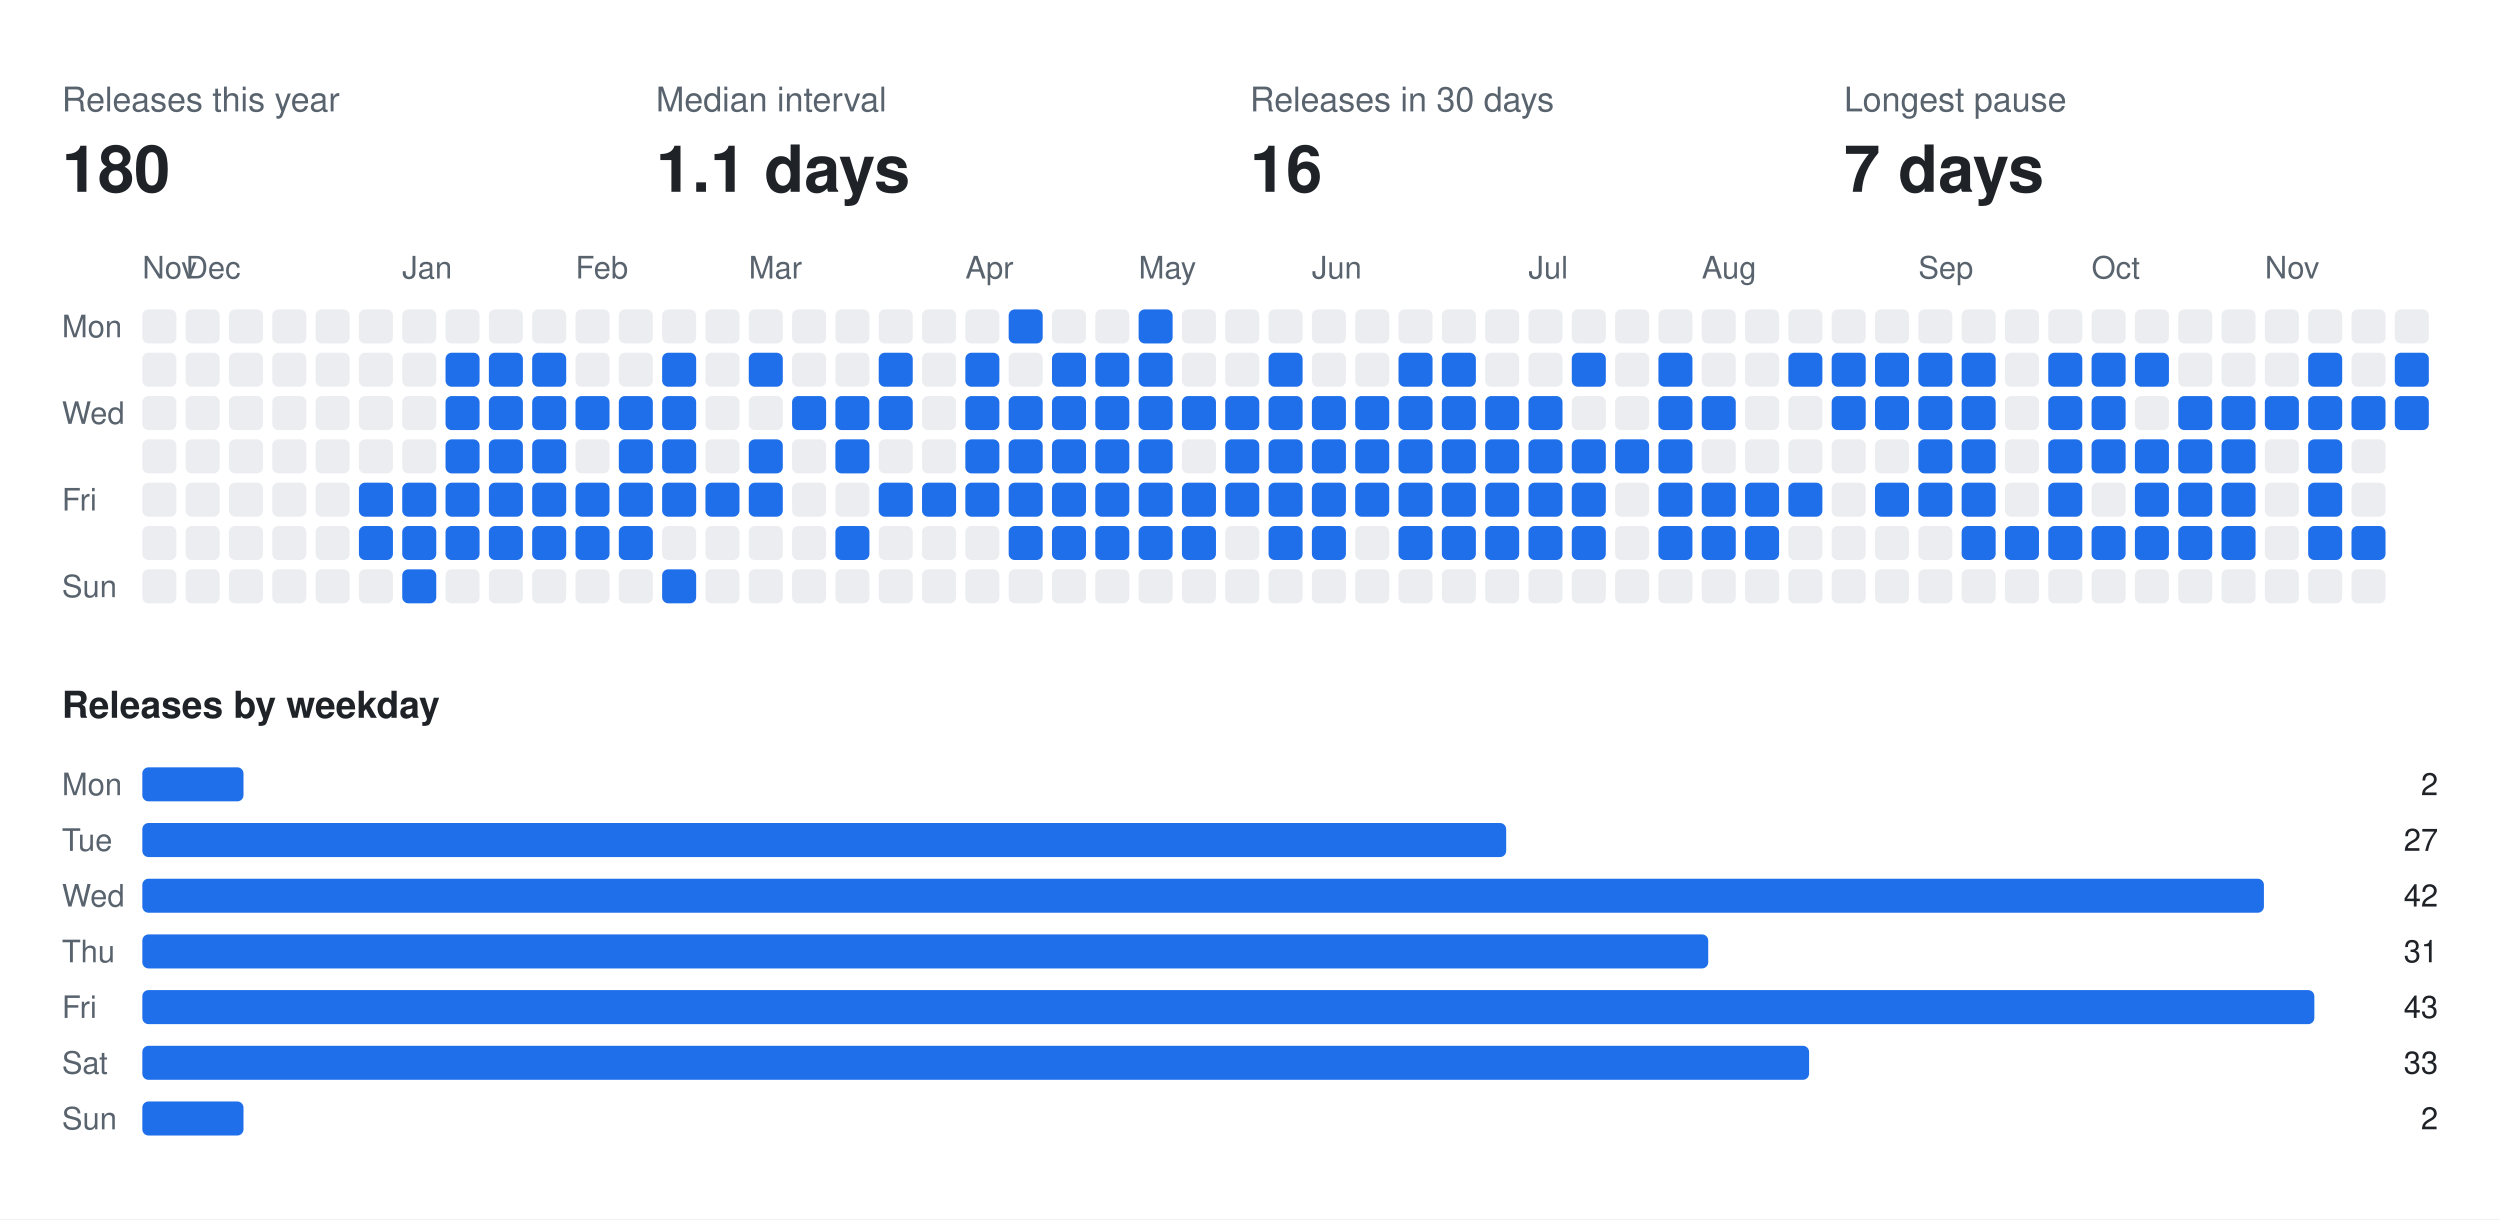
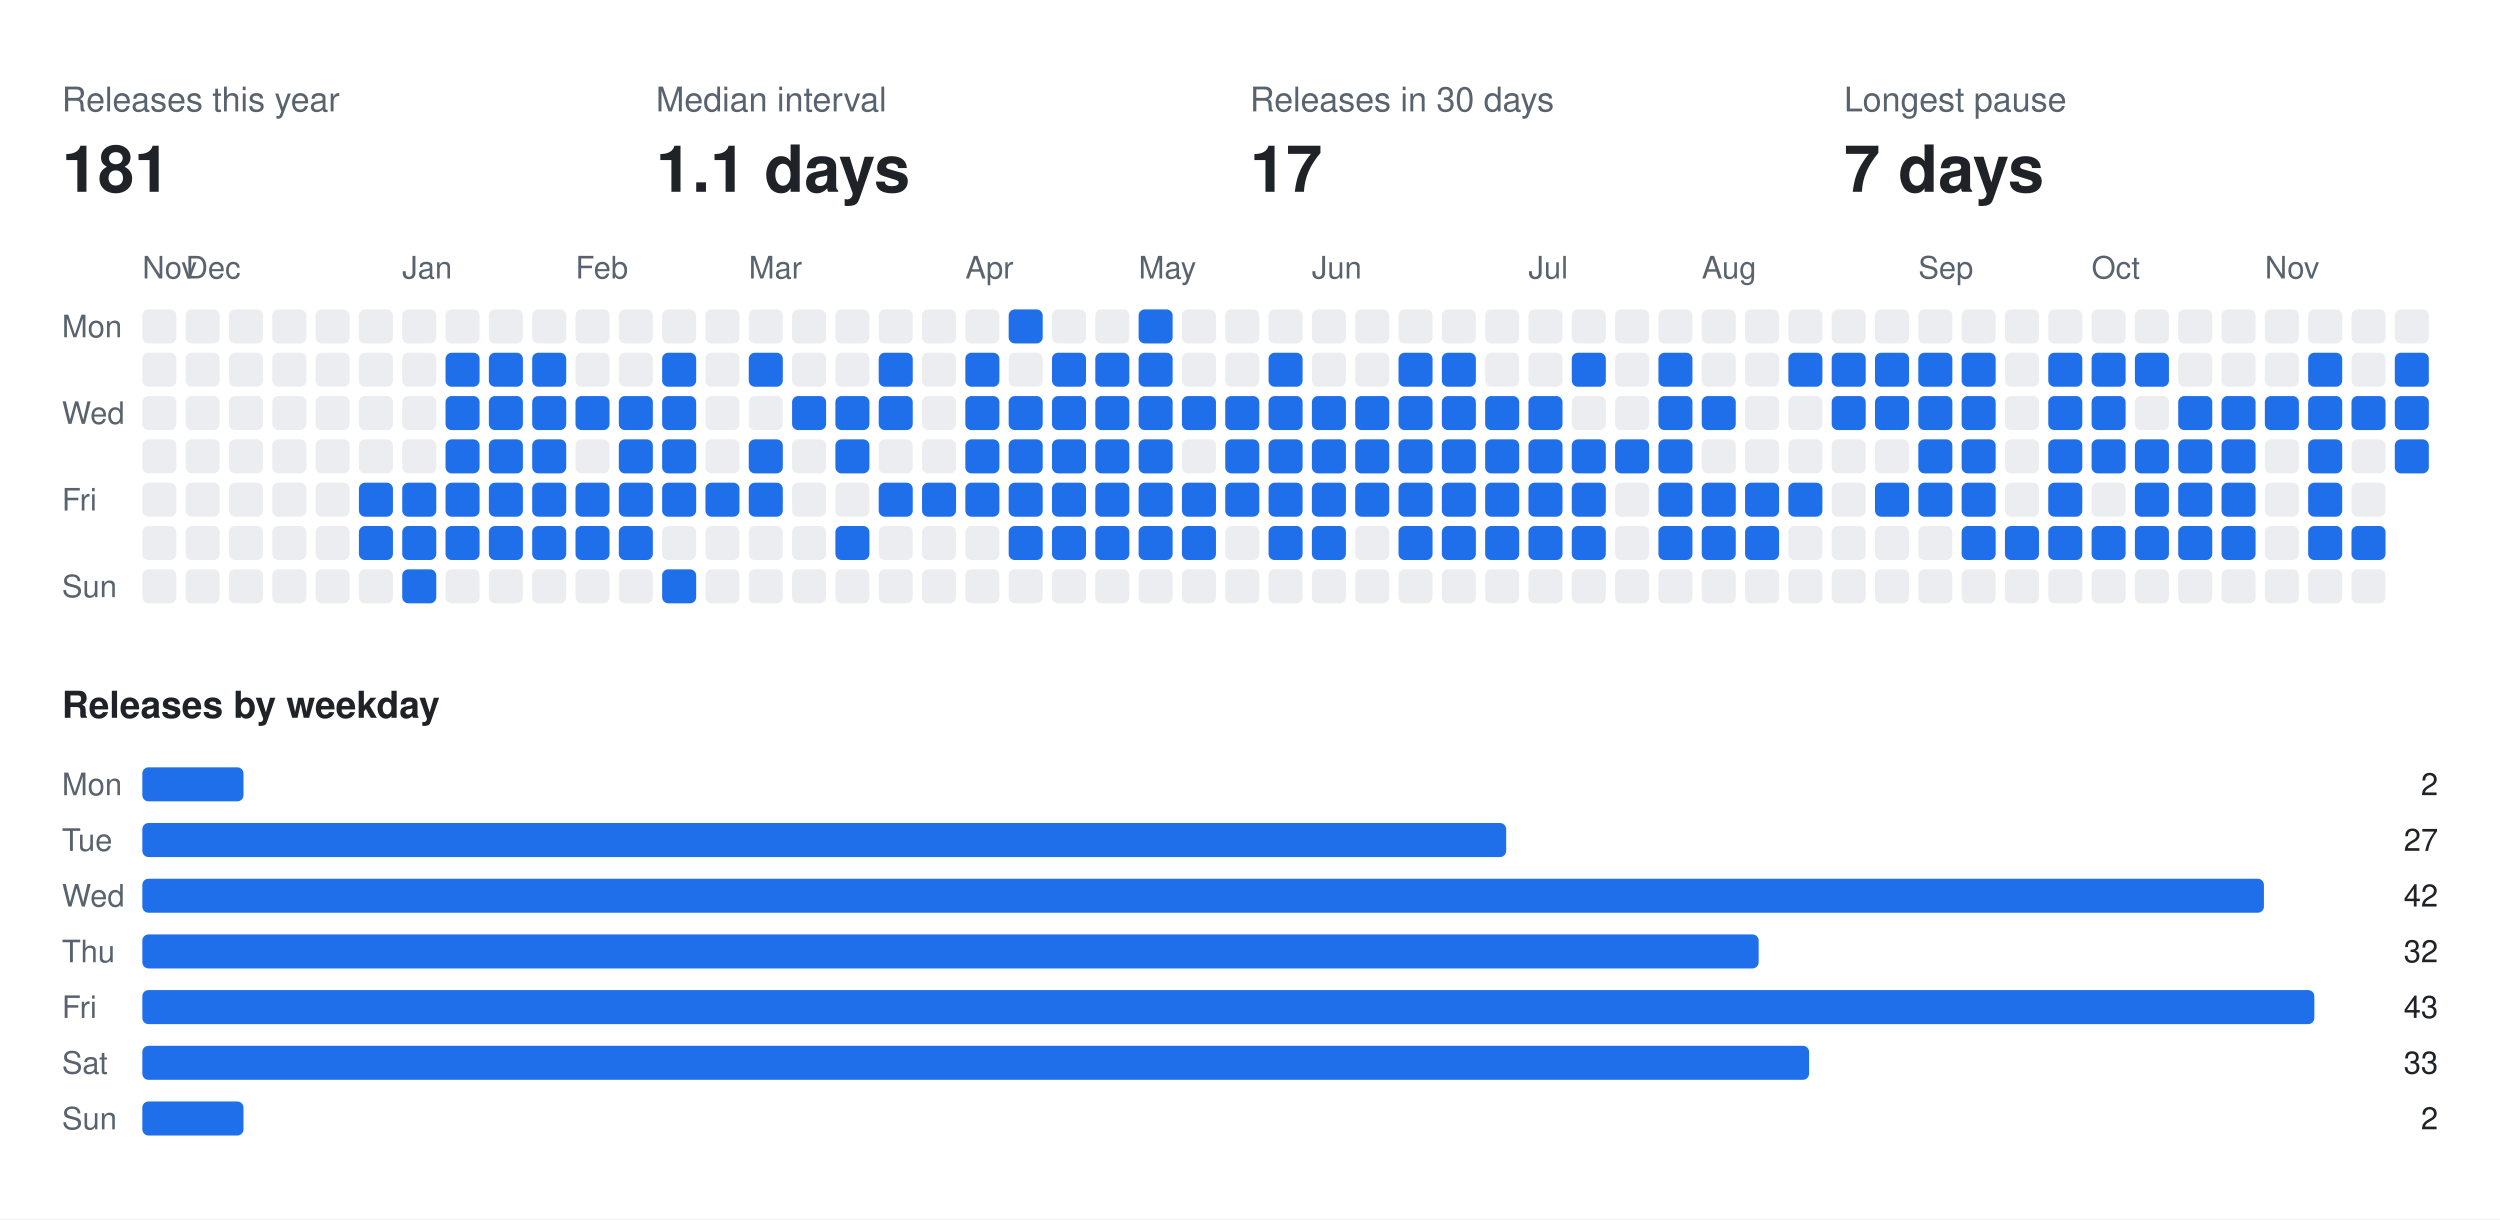
<svg xmlns="http://www.w3.org/2000/svg" width="808" height="394" viewBox="0 0 808 394" font-family="-apple-system,BlinkMacSystemFont,Segoe UI,Helvetica,Arial,sans-serif">
  <rect class="bg" width="808" height="394" fill="#ffffff" />
  <text x="20" y="36" fill="#59636e" font-size="11">Releases this year</text>
-   <text x="20" y="62" fill="#1f2328" font-size="21" font-weight="700">180</text>
+   <text x="20" y="62" fill="#1f2328" font-size="21" font-weight="700">181</text>
  <text x="212" y="36" fill="#59636e" font-size="11">Median interval</text>
  <text x="212" y="62" fill="#1f2328" font-size="21" font-weight="700">1.1 days</text>
  <text x="404" y="36" fill="#59636e" font-size="11">Releases in 30 days</text>
-   <text x="404" y="62" fill="#1f2328" font-size="21" font-weight="700">16</text>
+   <text x="404" y="62" fill="#1f2328" font-size="21" font-weight="700">17</text>
  <text x="596" y="36" fill="#59636e" font-size="11">Longest pause</text>
  <text x="596" y="62" fill="#1f2328" font-size="21" font-weight="700">7 days</text>
  <text x="46" y="90" fill="#59636e" font-size="10">Nov</text>
  <text x="60" y="90" fill="#59636e" font-size="10">Dec</text>
  <text x="130" y="90" fill="#59636e" font-size="10">Jan</text>
  <text x="186" y="90" fill="#59636e" font-size="10">Feb</text>
  <text x="242" y="90" fill="#59636e" font-size="10">Mar</text>
  <text x="312" y="90" fill="#59636e" font-size="10">Apr</text>
  <text x="368" y="90" fill="#59636e" font-size="10">May</text>
  <text x="424" y="90" fill="#59636e" font-size="10">Jun</text>
  <text x="494" y="90" fill="#59636e" font-size="10">Jul</text>
  <text x="550" y="90" fill="#59636e" font-size="10">Aug</text>
  <text x="620" y="90" fill="#59636e" font-size="10">Sep</text>
  <text x="676" y="90" fill="#59636e" font-size="10">Oct</text>
  <text x="732" y="90" fill="#59636e" font-size="10">Nov</text>
  <text x="20" y="109" fill="#59636e" font-size="10">Mon</text>
  <text x="20" y="137" fill="#59636e" font-size="10">Wed</text>
  <text x="20" y="165" fill="#59636e" font-size="10">Fri</text>
  <text x="20" y="193" fill="#59636e" font-size="10">Sun</text>
  <rect class="off" x="46" y="100" width="11" height="11" rx="2" fill="#ebedf0" />
  <rect class="off" x="46" y="114" width="11" height="11" rx="2" fill="#ebedf0" />
  <rect class="off" x="46" y="128" width="11" height="11" rx="2" fill="#ebedf0" />
  <rect class="off" x="46" y="142" width="11" height="11" rx="2" fill="#ebedf0" />
  <rect class="off" x="46" y="156" width="11" height="11" rx="2" fill="#ebedf0" />
  <rect class="off" x="46" y="170" width="11" height="11" rx="2" fill="#ebedf0" />
  <rect class="off" x="46" y="184" width="11" height="11" rx="2" fill="#ebedf0" />
  <rect class="off" x="60" y="100" width="11" height="11" rx="2" fill="#ebedf0" />
  <rect class="off" x="60" y="114" width="11" height="11" rx="2" fill="#ebedf0" />
  <rect class="off" x="60" y="128" width="11" height="11" rx="2" fill="#ebedf0" />
  <rect class="off" x="60" y="142" width="11" height="11" rx="2" fill="#ebedf0" />
  <rect class="off" x="60" y="156" width="11" height="11" rx="2" fill="#ebedf0" />
  <rect class="off" x="60" y="170" width="11" height="11" rx="2" fill="#ebedf0" />
  <rect class="off" x="60" y="184" width="11" height="11" rx="2" fill="#ebedf0" />
  <rect class="off" x="74" y="100" width="11" height="11" rx="2" fill="#ebedf0" />
  <rect class="off" x="74" y="114" width="11" height="11" rx="2" fill="#ebedf0" />
  <rect class="off" x="74" y="128" width="11" height="11" rx="2" fill="#ebedf0" />
  <rect class="off" x="74" y="142" width="11" height="11" rx="2" fill="#ebedf0" />
  <rect class="off" x="74" y="156" width="11" height="11" rx="2" fill="#ebedf0" />
  <rect class="off" x="74" y="170" width="11" height="11" rx="2" fill="#ebedf0" />
  <rect class="off" x="74" y="184" width="11" height="11" rx="2" fill="#ebedf0" />
  <rect class="off" x="88" y="100" width="11" height="11" rx="2" fill="#ebedf0" />
  <rect class="off" x="88" y="114" width="11" height="11" rx="2" fill="#ebedf0" />
  <rect class="off" x="88" y="128" width="11" height="11" rx="2" fill="#ebedf0" />
  <rect class="off" x="88" y="142" width="11" height="11" rx="2" fill="#ebedf0" />
  <rect class="off" x="88" y="156" width="11" height="11" rx="2" fill="#ebedf0" />
  <rect class="off" x="88" y="170" width="11" height="11" rx="2" fill="#ebedf0" />
  <rect class="off" x="88" y="184" width="11" height="11" rx="2" fill="#ebedf0" />
  <rect class="off" x="102" y="100" width="11" height="11" rx="2" fill="#ebedf0" />
  <rect class="off" x="102" y="114" width="11" height="11" rx="2" fill="#ebedf0" />
  <rect class="off" x="102" y="128" width="11" height="11" rx="2" fill="#ebedf0" />
  <rect class="off" x="102" y="142" width="11" height="11" rx="2" fill="#ebedf0" />
  <rect class="off" x="102" y="156" width="11" height="11" rx="2" fill="#ebedf0" />
  <rect class="off" x="102" y="170" width="11" height="11" rx="2" fill="#ebedf0" />
  <rect class="off" x="102" y="184" width="11" height="11" rx="2" fill="#ebedf0" />
  <rect class="off" x="116" y="100" width="11" height="11" rx="2" fill="#ebedf0" />
  <rect class="off" x="116" y="114" width="11" height="11" rx="2" fill="#ebedf0" />
  <rect class="off" x="116" y="128" width="11" height="11" rx="2" fill="#ebedf0" />
  <rect class="off" x="116" y="142" width="11" height="11" rx="2" fill="#ebedf0" />
  <rect class="on" x="116" y="156" width="11" height="11" rx="2" fill="#1f6feb" />
  <rect class="on" x="116" y="170" width="11" height="11" rx="2" fill="#1f6feb" />
  <rect class="off" x="116" y="184" width="11" height="11" rx="2" fill="#ebedf0" />
  <rect class="off" x="130" y="100" width="11" height="11" rx="2" fill="#ebedf0" />
  <rect class="off" x="130" y="114" width="11" height="11" rx="2" fill="#ebedf0" />
  <rect class="off" x="130" y="128" width="11" height="11" rx="2" fill="#ebedf0" />
  <rect class="off" x="130" y="142" width="11" height="11" rx="2" fill="#ebedf0" />
  <rect class="on" x="130" y="156" width="11" height="11" rx="2" fill="#1f6feb" />
  <rect class="on" x="130" y="170" width="11" height="11" rx="2" fill="#1f6feb" />
  <rect class="on" x="130" y="184" width="11" height="11" rx="2" fill="#1f6feb" />
  <rect class="off" x="144" y="100" width="11" height="11" rx="2" fill="#ebedf0" />
  <rect class="on" x="144" y="114" width="11" height="11" rx="2" fill="#1f6feb" />
  <rect class="on" x="144" y="128" width="11" height="11" rx="2" fill="#1f6feb" />
  <rect class="on" x="144" y="142" width="11" height="11" rx="2" fill="#1f6feb" />
  <rect class="on" x="144" y="156" width="11" height="11" rx="2" fill="#1f6feb" />
  <rect class="on" x="144" y="170" width="11" height="11" rx="2" fill="#1f6feb" />
  <rect class="off" x="144" y="184" width="11" height="11" rx="2" fill="#ebedf0" />
  <rect class="off" x="158" y="100" width="11" height="11" rx="2" fill="#ebedf0" />
  <rect class="on" x="158" y="114" width="11" height="11" rx="2" fill="#1f6feb" />
  <rect class="on" x="158" y="128" width="11" height="11" rx="2" fill="#1f6feb" />
  <rect class="on" x="158" y="142" width="11" height="11" rx="2" fill="#1f6feb" />
  <rect class="on" x="158" y="156" width="11" height="11" rx="2" fill="#1f6feb" />
  <rect class="on" x="158" y="170" width="11" height="11" rx="2" fill="#1f6feb" />
  <rect class="off" x="158" y="184" width="11" height="11" rx="2" fill="#ebedf0" />
  <rect class="off" x="172" y="100" width="11" height="11" rx="2" fill="#ebedf0" />
  <rect class="on" x="172" y="114" width="11" height="11" rx="2" fill="#1f6feb" />
  <rect class="on" x="172" y="128" width="11" height="11" rx="2" fill="#1f6feb" />
  <rect class="on" x="172" y="142" width="11" height="11" rx="2" fill="#1f6feb" />
  <rect class="on" x="172" y="156" width="11" height="11" rx="2" fill="#1f6feb" />
  <rect class="on" x="172" y="170" width="11" height="11" rx="2" fill="#1f6feb" />
  <rect class="off" x="172" y="184" width="11" height="11" rx="2" fill="#ebedf0" />
  <rect class="off" x="186" y="100" width="11" height="11" rx="2" fill="#ebedf0" />
  <rect class="off" x="186" y="114" width="11" height="11" rx="2" fill="#ebedf0" />
  <rect class="on" x="186" y="128" width="11" height="11" rx="2" fill="#1f6feb" />
  <rect class="off" x="186" y="142" width="11" height="11" rx="2" fill="#ebedf0" />
  <rect class="on" x="186" y="156" width="11" height="11" rx="2" fill="#1f6feb" />
  <rect class="on" x="186" y="170" width="11" height="11" rx="2" fill="#1f6feb" />
  <rect class="off" x="186" y="184" width="11" height="11" rx="2" fill="#ebedf0" />
  <rect class="off" x="200" y="100" width="11" height="11" rx="2" fill="#ebedf0" />
  <rect class="off" x="200" y="114" width="11" height="11" rx="2" fill="#ebedf0" />
  <rect class="on" x="200" y="128" width="11" height="11" rx="2" fill="#1f6feb" />
  <rect class="on" x="200" y="142" width="11" height="11" rx="2" fill="#1f6feb" />
  <rect class="on" x="200" y="156" width="11" height="11" rx="2" fill="#1f6feb" />
  <rect class="on" x="200" y="170" width="11" height="11" rx="2" fill="#1f6feb" />
  <rect class="off" x="200" y="184" width="11" height="11" rx="2" fill="#ebedf0" />
  <rect class="off" x="214" y="100" width="11" height="11" rx="2" fill="#ebedf0" />
  <rect class="on" x="214" y="114" width="11" height="11" rx="2" fill="#1f6feb" />
  <rect class="on" x="214" y="128" width="11" height="11" rx="2" fill="#1f6feb" />
  <rect class="on" x="214" y="142" width="11" height="11" rx="2" fill="#1f6feb" />
  <rect class="on" x="214" y="156" width="11" height="11" rx="2" fill="#1f6feb" />
  <rect class="off" x="214" y="170" width="11" height="11" rx="2" fill="#ebedf0" />
  <rect class="on" x="214" y="184" width="11" height="11" rx="2" fill="#1f6feb" />
  <rect class="off" x="228" y="100" width="11" height="11" rx="2" fill="#ebedf0" />
  <rect class="off" x="228" y="114" width="11" height="11" rx="2" fill="#ebedf0" />
  <rect class="off" x="228" y="128" width="11" height="11" rx="2" fill="#ebedf0" />
  <rect class="off" x="228" y="142" width="11" height="11" rx="2" fill="#ebedf0" />
  <rect class="on" x="228" y="156" width="11" height="11" rx="2" fill="#1f6feb" />
  <rect class="off" x="228" y="170" width="11" height="11" rx="2" fill="#ebedf0" />
  <rect class="off" x="228" y="184" width="11" height="11" rx="2" fill="#ebedf0" />
  <rect class="off" x="242" y="100" width="11" height="11" rx="2" fill="#ebedf0" />
  <rect class="on" x="242" y="114" width="11" height="11" rx="2" fill="#1f6feb" />
  <rect class="off" x="242" y="128" width="11" height="11" rx="2" fill="#ebedf0" />
  <rect class="on" x="242" y="142" width="11" height="11" rx="2" fill="#1f6feb" />
  <rect class="on" x="242" y="156" width="11" height="11" rx="2" fill="#1f6feb" />
  <rect class="off" x="242" y="170" width="11" height="11" rx="2" fill="#ebedf0" />
  <rect class="off" x="242" y="184" width="11" height="11" rx="2" fill="#ebedf0" />
  <rect class="off" x="256" y="100" width="11" height="11" rx="2" fill="#ebedf0" />
  <rect class="off" x="256" y="114" width="11" height="11" rx="2" fill="#ebedf0" />
  <rect class="on" x="256" y="128" width="11" height="11" rx="2" fill="#1f6feb" />
  <rect class="off" x="256" y="142" width="11" height="11" rx="2" fill="#ebedf0" />
  <rect class="off" x="256" y="156" width="11" height="11" rx="2" fill="#ebedf0" />
  <rect class="off" x="256" y="170" width="11" height="11" rx="2" fill="#ebedf0" />
  <rect class="off" x="256" y="184" width="11" height="11" rx="2" fill="#ebedf0" />
  <rect class="off" x="270" y="100" width="11" height="11" rx="2" fill="#ebedf0" />
  <rect class="off" x="270" y="114" width="11" height="11" rx="2" fill="#ebedf0" />
  <rect class="on" x="270" y="128" width="11" height="11" rx="2" fill="#1f6feb" />
  <rect class="on" x="270" y="142" width="11" height="11" rx="2" fill="#1f6feb" />
  <rect class="off" x="270" y="156" width="11" height="11" rx="2" fill="#ebedf0" />
  <rect class="on" x="270" y="170" width="11" height="11" rx="2" fill="#1f6feb" />
  <rect class="off" x="270" y="184" width="11" height="11" rx="2" fill="#ebedf0" />
  <rect class="off" x="284" y="100" width="11" height="11" rx="2" fill="#ebedf0" />
  <rect class="on" x="284" y="114" width="11" height="11" rx="2" fill="#1f6feb" />
  <rect class="on" x="284" y="128" width="11" height="11" rx="2" fill="#1f6feb" />
  <rect class="off" x="284" y="142" width="11" height="11" rx="2" fill="#ebedf0" />
  <rect class="on" x="284" y="156" width="11" height="11" rx="2" fill="#1f6feb" />
  <rect class="off" x="284" y="170" width="11" height="11" rx="2" fill="#ebedf0" />
  <rect class="off" x="284" y="184" width="11" height="11" rx="2" fill="#ebedf0" />
  <rect class="off" x="298" y="100" width="11" height="11" rx="2" fill="#ebedf0" />
  <rect class="off" x="298" y="114" width="11" height="11" rx="2" fill="#ebedf0" />
  <rect class="off" x="298" y="128" width="11" height="11" rx="2" fill="#ebedf0" />
  <rect class="off" x="298" y="142" width="11" height="11" rx="2" fill="#ebedf0" />
  <rect class="on" x="298" y="156" width="11" height="11" rx="2" fill="#1f6feb" />
  <rect class="off" x="298" y="170" width="11" height="11" rx="2" fill="#ebedf0" />
  <rect class="off" x="298" y="184" width="11" height="11" rx="2" fill="#ebedf0" />
  <rect class="off" x="312" y="100" width="11" height="11" rx="2" fill="#ebedf0" />
  <rect class="on" x="312" y="114" width="11" height="11" rx="2" fill="#1f6feb" />
  <rect class="on" x="312" y="128" width="11" height="11" rx="2" fill="#1f6feb" />
  <rect class="on" x="312" y="142" width="11" height="11" rx="2" fill="#1f6feb" />
  <rect class="on" x="312" y="156" width="11" height="11" rx="2" fill="#1f6feb" />
  <rect class="off" x="312" y="170" width="11" height="11" rx="2" fill="#ebedf0" />
  <rect class="off" x="312" y="184" width="11" height="11" rx="2" fill="#ebedf0" />
  <rect class="on" x="326" y="100" width="11" height="11" rx="2" fill="#1f6feb" />
  <rect class="off" x="326" y="114" width="11" height="11" rx="2" fill="#ebedf0" />
  <rect class="on" x="326" y="128" width="11" height="11" rx="2" fill="#1f6feb" />
  <rect class="on" x="326" y="142" width="11" height="11" rx="2" fill="#1f6feb" />
  <rect class="on" x="326" y="156" width="11" height="11" rx="2" fill="#1f6feb" />
  <rect class="on" x="326" y="170" width="11" height="11" rx="2" fill="#1f6feb" />
  <rect class="off" x="326" y="184" width="11" height="11" rx="2" fill="#ebedf0" />
  <rect class="off" x="340" y="100" width="11" height="11" rx="2" fill="#ebedf0" />
  <rect class="on" x="340" y="114" width="11" height="11" rx="2" fill="#1f6feb" />
  <rect class="on" x="340" y="128" width="11" height="11" rx="2" fill="#1f6feb" />
  <rect class="on" x="340" y="142" width="11" height="11" rx="2" fill="#1f6feb" />
  <rect class="on" x="340" y="156" width="11" height="11" rx="2" fill="#1f6feb" />
  <rect class="on" x="340" y="170" width="11" height="11" rx="2" fill="#1f6feb" />
  <rect class="off" x="340" y="184" width="11" height="11" rx="2" fill="#ebedf0" />
  <rect class="off" x="354" y="100" width="11" height="11" rx="2" fill="#ebedf0" />
  <rect class="on" x="354" y="114" width="11" height="11" rx="2" fill="#1f6feb" />
  <rect class="on" x="354" y="128" width="11" height="11" rx="2" fill="#1f6feb" />
  <rect class="on" x="354" y="142" width="11" height="11" rx="2" fill="#1f6feb" />
  <rect class="on" x="354" y="156" width="11" height="11" rx="2" fill="#1f6feb" />
  <rect class="on" x="354" y="170" width="11" height="11" rx="2" fill="#1f6feb" />
  <rect class="off" x="354" y="184" width="11" height="11" rx="2" fill="#ebedf0" />
  <rect class="on" x="368" y="100" width="11" height="11" rx="2" fill="#1f6feb" />
  <rect class="on" x="368" y="114" width="11" height="11" rx="2" fill="#1f6feb" />
  <rect class="on" x="368" y="128" width="11" height="11" rx="2" fill="#1f6feb" />
  <rect class="on" x="368" y="142" width="11" height="11" rx="2" fill="#1f6feb" />
  <rect class="on" x="368" y="156" width="11" height="11" rx="2" fill="#1f6feb" />
  <rect class="on" x="368" y="170" width="11" height="11" rx="2" fill="#1f6feb" />
  <rect class="off" x="368" y="184" width="11" height="11" rx="2" fill="#ebedf0" />
  <rect class="off" x="382" y="100" width="11" height="11" rx="2" fill="#ebedf0" />
  <rect class="off" x="382" y="114" width="11" height="11" rx="2" fill="#ebedf0" />
  <rect class="on" x="382" y="128" width="11" height="11" rx="2" fill="#1f6feb" />
  <rect class="off" x="382" y="142" width="11" height="11" rx="2" fill="#ebedf0" />
  <rect class="on" x="382" y="156" width="11" height="11" rx="2" fill="#1f6feb" />
  <rect class="on" x="382" y="170" width="11" height="11" rx="2" fill="#1f6feb" />
  <rect class="off" x="382" y="184" width="11" height="11" rx="2" fill="#ebedf0" />
  <rect class="off" x="396" y="100" width="11" height="11" rx="2" fill="#ebedf0" />
  <rect class="off" x="396" y="114" width="11" height="11" rx="2" fill="#ebedf0" />
  <rect class="on" x="396" y="128" width="11" height="11" rx="2" fill="#1f6feb" />
  <rect class="on" x="396" y="142" width="11" height="11" rx="2" fill="#1f6feb" />
  <rect class="on" x="396" y="156" width="11" height="11" rx="2" fill="#1f6feb" />
  <rect class="off" x="396" y="170" width="11" height="11" rx="2" fill="#ebedf0" />
  <rect class="off" x="396" y="184" width="11" height="11" rx="2" fill="#ebedf0" />
  <rect class="off" x="410" y="100" width="11" height="11" rx="2" fill="#ebedf0" />
  <rect class="on" x="410" y="114" width="11" height="11" rx="2" fill="#1f6feb" />
  <rect class="on" x="410" y="128" width="11" height="11" rx="2" fill="#1f6feb" />
  <rect class="on" x="410" y="142" width="11" height="11" rx="2" fill="#1f6feb" />
  <rect class="on" x="410" y="156" width="11" height="11" rx="2" fill="#1f6feb" />
  <rect class="on" x="410" y="170" width="11" height="11" rx="2" fill="#1f6feb" />
  <rect class="off" x="410" y="184" width="11" height="11" rx="2" fill="#ebedf0" />
  <rect class="off" x="424" y="100" width="11" height="11" rx="2" fill="#ebedf0" />
  <rect class="off" x="424" y="114" width="11" height="11" rx="2" fill="#ebedf0" />
  <rect class="on" x="424" y="128" width="11" height="11" rx="2" fill="#1f6feb" />
  <rect class="on" x="424" y="142" width="11" height="11" rx="2" fill="#1f6feb" />
  <rect class="on" x="424" y="156" width="11" height="11" rx="2" fill="#1f6feb" />
  <rect class="on" x="424" y="170" width="11" height="11" rx="2" fill="#1f6feb" />
  <rect class="off" x="424" y="184" width="11" height="11" rx="2" fill="#ebedf0" />
  <rect class="off" x="438" y="100" width="11" height="11" rx="2" fill="#ebedf0" />
  <rect class="off" x="438" y="114" width="11" height="11" rx="2" fill="#ebedf0" />
  <rect class="on" x="438" y="128" width="11" height="11" rx="2" fill="#1f6feb" />
  <rect class="on" x="438" y="142" width="11" height="11" rx="2" fill="#1f6feb" />
  <rect class="on" x="438" y="156" width="11" height="11" rx="2" fill="#1f6feb" />
  <rect class="off" x="438" y="170" width="11" height="11" rx="2" fill="#ebedf0" />
  <rect class="off" x="438" y="184" width="11" height="11" rx="2" fill="#ebedf0" />
  <rect class="off" x="452" y="100" width="11" height="11" rx="2" fill="#ebedf0" />
  <rect class="on" x="452" y="114" width="11" height="11" rx="2" fill="#1f6feb" />
  <rect class="on" x="452" y="128" width="11" height="11" rx="2" fill="#1f6feb" />
  <rect class="on" x="452" y="142" width="11" height="11" rx="2" fill="#1f6feb" />
  <rect class="on" x="452" y="156" width="11" height="11" rx="2" fill="#1f6feb" />
  <rect class="on" x="452" y="170" width="11" height="11" rx="2" fill="#1f6feb" />
  <rect class="off" x="452" y="184" width="11" height="11" rx="2" fill="#ebedf0" />
  <rect class="off" x="466" y="100" width="11" height="11" rx="2" fill="#ebedf0" />
  <rect class="on" x="466" y="114" width="11" height="11" rx="2" fill="#1f6feb" />
  <rect class="on" x="466" y="128" width="11" height="11" rx="2" fill="#1f6feb" />
  <rect class="on" x="466" y="142" width="11" height="11" rx="2" fill="#1f6feb" />
  <rect class="on" x="466" y="156" width="11" height="11" rx="2" fill="#1f6feb" />
  <rect class="on" x="466" y="170" width="11" height="11" rx="2" fill="#1f6feb" />
  <rect class="off" x="466" y="184" width="11" height="11" rx="2" fill="#ebedf0" />
  <rect class="off" x="480" y="100" width="11" height="11" rx="2" fill="#ebedf0" />
  <rect class="off" x="480" y="114" width="11" height="11" rx="2" fill="#ebedf0" />
  <rect class="on" x="480" y="128" width="11" height="11" rx="2" fill="#1f6feb" />
  <rect class="on" x="480" y="142" width="11" height="11" rx="2" fill="#1f6feb" />
  <rect class="on" x="480" y="156" width="11" height="11" rx="2" fill="#1f6feb" />
  <rect class="on" x="480" y="170" width="11" height="11" rx="2" fill="#1f6feb" />
  <rect class="off" x="480" y="184" width="11" height="11" rx="2" fill="#ebedf0" />
  <rect class="off" x="494" y="100" width="11" height="11" rx="2" fill="#ebedf0" />
  <rect class="off" x="494" y="114" width="11" height="11" rx="2" fill="#ebedf0" />
  <rect class="on" x="494" y="128" width="11" height="11" rx="2" fill="#1f6feb" />
  <rect class="on" x="494" y="142" width="11" height="11" rx="2" fill="#1f6feb" />
  <rect class="on" x="494" y="156" width="11" height="11" rx="2" fill="#1f6feb" />
  <rect class="on" x="494" y="170" width="11" height="11" rx="2" fill="#1f6feb" />
  <rect class="off" x="494" y="184" width="11" height="11" rx="2" fill="#ebedf0" />
  <rect class="off" x="508" y="100" width="11" height="11" rx="2" fill="#ebedf0" />
  <rect class="on" x="508" y="114" width="11" height="11" rx="2" fill="#1f6feb" />
  <rect class="off" x="508" y="128" width="11" height="11" rx="2" fill="#ebedf0" />
  <rect class="on" x="508" y="142" width="11" height="11" rx="2" fill="#1f6feb" />
  <rect class="on" x="508" y="156" width="11" height="11" rx="2" fill="#1f6feb" />
  <rect class="on" x="508" y="170" width="11" height="11" rx="2" fill="#1f6feb" />
  <rect class="off" x="508" y="184" width="11" height="11" rx="2" fill="#ebedf0" />
  <rect class="off" x="522" y="100" width="11" height="11" rx="2" fill="#ebedf0" />
  <rect class="off" x="522" y="114" width="11" height="11" rx="2" fill="#ebedf0" />
  <rect class="off" x="522" y="128" width="11" height="11" rx="2" fill="#ebedf0" />
  <rect class="on" x="522" y="142" width="11" height="11" rx="2" fill="#1f6feb" />
  <rect class="off" x="522" y="156" width="11" height="11" rx="2" fill="#ebedf0" />
  <rect class="off" x="522" y="170" width="11" height="11" rx="2" fill="#ebedf0" />
  <rect class="off" x="522" y="184" width="11" height="11" rx="2" fill="#ebedf0" />
  <rect class="off" x="536" y="100" width="11" height="11" rx="2" fill="#ebedf0" />
  <rect class="on" x="536" y="114" width="11" height="11" rx="2" fill="#1f6feb" />
  <rect class="on" x="536" y="128" width="11" height="11" rx="2" fill="#1f6feb" />
  <rect class="on" x="536" y="142" width="11" height="11" rx="2" fill="#1f6feb" />
  <rect class="on" x="536" y="156" width="11" height="11" rx="2" fill="#1f6feb" />
  <rect class="on" x="536" y="170" width="11" height="11" rx="2" fill="#1f6feb" />
  <rect class="off" x="536" y="184" width="11" height="11" rx="2" fill="#ebedf0" />
  <rect class="off" x="550" y="100" width="11" height="11" rx="2" fill="#ebedf0" />
  <rect class="off" x="550" y="114" width="11" height="11" rx="2" fill="#ebedf0" />
  <rect class="on" x="550" y="128" width="11" height="11" rx="2" fill="#1f6feb" />
  <rect class="off" x="550" y="142" width="11" height="11" rx="2" fill="#ebedf0" />
  <rect class="on" x="550" y="156" width="11" height="11" rx="2" fill="#1f6feb" />
  <rect class="on" x="550" y="170" width="11" height="11" rx="2" fill="#1f6feb" />
  <rect class="off" x="550" y="184" width="11" height="11" rx="2" fill="#ebedf0" />
  <rect class="off" x="564" y="100" width="11" height="11" rx="2" fill="#ebedf0" />
  <rect class="off" x="564" y="114" width="11" height="11" rx="2" fill="#ebedf0" />
  <rect class="off" x="564" y="128" width="11" height="11" rx="2" fill="#ebedf0" />
  <rect class="off" x="564" y="142" width="11" height="11" rx="2" fill="#ebedf0" />
  <rect class="on" x="564" y="156" width="11" height="11" rx="2" fill="#1f6feb" />
  <rect class="on" x="564" y="170" width="11" height="11" rx="2" fill="#1f6feb" />
  <rect class="off" x="564" y="184" width="11" height="11" rx="2" fill="#ebedf0" />
  <rect class="off" x="578" y="100" width="11" height="11" rx="2" fill="#ebedf0" />
  <rect class="on" x="578" y="114" width="11" height="11" rx="2" fill="#1f6feb" />
  <rect class="off" x="578" y="128" width="11" height="11" rx="2" fill="#ebedf0" />
  <rect class="off" x="578" y="142" width="11" height="11" rx="2" fill="#ebedf0" />
  <rect class="on" x="578" y="156" width="11" height="11" rx="2" fill="#1f6feb" />
  <rect class="off" x="578" y="170" width="11" height="11" rx="2" fill="#ebedf0" />
  <rect class="off" x="578" y="184" width="11" height="11" rx="2" fill="#ebedf0" />
  <rect class="off" x="592" y="100" width="11" height="11" rx="2" fill="#ebedf0" />
  <rect class="on" x="592" y="114" width="11" height="11" rx="2" fill="#1f6feb" />
  <rect class="on" x="592" y="128" width="11" height="11" rx="2" fill="#1f6feb" />
  <rect class="off" x="592" y="142" width="11" height="11" rx="2" fill="#ebedf0" />
  <rect class="off" x="592" y="156" width="11" height="11" rx="2" fill="#ebedf0" />
  <rect class="off" x="592" y="170" width="11" height="11" rx="2" fill="#ebedf0" />
  <rect class="off" x="592" y="184" width="11" height="11" rx="2" fill="#ebedf0" />
  <rect class="off" x="606" y="100" width="11" height="11" rx="2" fill="#ebedf0" />
  <rect class="on" x="606" y="114" width="11" height="11" rx="2" fill="#1f6feb" />
  <rect class="on" x="606" y="128" width="11" height="11" rx="2" fill="#1f6feb" />
  <rect class="off" x="606" y="142" width="11" height="11" rx="2" fill="#ebedf0" />
  <rect class="on" x="606" y="156" width="11" height="11" rx="2" fill="#1f6feb" />
  <rect class="off" x="606" y="170" width="11" height="11" rx="2" fill="#ebedf0" />
  <rect class="off" x="606" y="184" width="11" height="11" rx="2" fill="#ebedf0" />
  <rect class="off" x="620" y="100" width="11" height="11" rx="2" fill="#ebedf0" />
  <rect class="on" x="620" y="114" width="11" height="11" rx="2" fill="#1f6feb" />
  <rect class="on" x="620" y="128" width="11" height="11" rx="2" fill="#1f6feb" />
  <rect class="on" x="620" y="142" width="11" height="11" rx="2" fill="#1f6feb" />
  <rect class="on" x="620" y="156" width="11" height="11" rx="2" fill="#1f6feb" />
  <rect class="off" x="620" y="170" width="11" height="11" rx="2" fill="#ebedf0" />
  <rect class="off" x="620" y="184" width="11" height="11" rx="2" fill="#ebedf0" />
  <rect class="off" x="634" y="100" width="11" height="11" rx="2" fill="#ebedf0" />
  <rect class="on" x="634" y="114" width="11" height="11" rx="2" fill="#1f6feb" />
  <rect class="on" x="634" y="128" width="11" height="11" rx="2" fill="#1f6feb" />
  <rect class="on" x="634" y="142" width="11" height="11" rx="2" fill="#1f6feb" />
  <rect class="on" x="634" y="156" width="11" height="11" rx="2" fill="#1f6feb" />
  <rect class="on" x="634" y="170" width="11" height="11" rx="2" fill="#1f6feb" />
  <rect class="off" x="634" y="184" width="11" height="11" rx="2" fill="#ebedf0" />
  <rect class="off" x="648" y="100" width="11" height="11" rx="2" fill="#ebedf0" />
  <rect class="off" x="648" y="114" width="11" height="11" rx="2" fill="#ebedf0" />
  <rect class="off" x="648" y="128" width="11" height="11" rx="2" fill="#ebedf0" />
  <rect class="off" x="648" y="142" width="11" height="11" rx="2" fill="#ebedf0" />
  <rect class="off" x="648" y="156" width="11" height="11" rx="2" fill="#ebedf0" />
  <rect class="on" x="648" y="170" width="11" height="11" rx="2" fill="#1f6feb" />
  <rect class="off" x="648" y="184" width="11" height="11" rx="2" fill="#ebedf0" />
  <rect class="off" x="662" y="100" width="11" height="11" rx="2" fill="#ebedf0" />
  <rect class="on" x="662" y="114" width="11" height="11" rx="2" fill="#1f6feb" />
  <rect class="on" x="662" y="128" width="11" height="11" rx="2" fill="#1f6feb" />
  <rect class="on" x="662" y="142" width="11" height="11" rx="2" fill="#1f6feb" />
  <rect class="on" x="662" y="156" width="11" height="11" rx="2" fill="#1f6feb" />
  <rect class="on" x="662" y="170" width="11" height="11" rx="2" fill="#1f6feb" />
  <rect class="off" x="662" y="184" width="11" height="11" rx="2" fill="#ebedf0" />
  <rect class="off" x="676" y="100" width="11" height="11" rx="2" fill="#ebedf0" />
  <rect class="on" x="676" y="114" width="11" height="11" rx="2" fill="#1f6feb" />
  <rect class="on" x="676" y="128" width="11" height="11" rx="2" fill="#1f6feb" />
  <rect class="on" x="676" y="142" width="11" height="11" rx="2" fill="#1f6feb" />
  <rect class="off" x="676" y="156" width="11" height="11" rx="2" fill="#ebedf0" />
  <rect class="on" x="676" y="170" width="11" height="11" rx="2" fill="#1f6feb" />
  <rect class="off" x="676" y="184" width="11" height="11" rx="2" fill="#ebedf0" />
  <rect class="off" x="690" y="100" width="11" height="11" rx="2" fill="#ebedf0" />
  <rect class="on" x="690" y="114" width="11" height="11" rx="2" fill="#1f6feb" />
  <rect class="off" x="690" y="128" width="11" height="11" rx="2" fill="#ebedf0" />
  <rect class="on" x="690" y="142" width="11" height="11" rx="2" fill="#1f6feb" />
  <rect class="on" x="690" y="156" width="11" height="11" rx="2" fill="#1f6feb" />
  <rect class="on" x="690" y="170" width="11" height="11" rx="2" fill="#1f6feb" />
  <rect class="off" x="690" y="184" width="11" height="11" rx="2" fill="#ebedf0" />
  <rect class="off" x="704" y="100" width="11" height="11" rx="2" fill="#ebedf0" />
  <rect class="off" x="704" y="114" width="11" height="11" rx="2" fill="#ebedf0" />
  <rect class="on" x="704" y="128" width="11" height="11" rx="2" fill="#1f6feb" />
  <rect class="on" x="704" y="142" width="11" height="11" rx="2" fill="#1f6feb" />
  <rect class="on" x="704" y="156" width="11" height="11" rx="2" fill="#1f6feb" />
  <rect class="on" x="704" y="170" width="11" height="11" rx="2" fill="#1f6feb" />
  <rect class="off" x="704" y="184" width="11" height="11" rx="2" fill="#ebedf0" />
  <rect class="off" x="718" y="100" width="11" height="11" rx="2" fill="#ebedf0" />
  <rect class="off" x="718" y="114" width="11" height="11" rx="2" fill="#ebedf0" />
  <rect class="on" x="718" y="128" width="11" height="11" rx="2" fill="#1f6feb" />
  <rect class="on" x="718" y="142" width="11" height="11" rx="2" fill="#1f6feb" />
  <rect class="on" x="718" y="156" width="11" height="11" rx="2" fill="#1f6feb" />
  <rect class="on" x="718" y="170" width="11" height="11" rx="2" fill="#1f6feb" />
  <rect class="off" x="718" y="184" width="11" height="11" rx="2" fill="#ebedf0" />
  <rect class="off" x="732" y="100" width="11" height="11" rx="2" fill="#ebedf0" />
  <rect class="off" x="732" y="114" width="11" height="11" rx="2" fill="#ebedf0" />
  <rect class="on" x="732" y="128" width="11" height="11" rx="2" fill="#1f6feb" />
  <rect class="off" x="732" y="142" width="11" height="11" rx="2" fill="#ebedf0" />
  <rect class="off" x="732" y="156" width="11" height="11" rx="2" fill="#ebedf0" />
  <rect class="off" x="732" y="170" width="11" height="11" rx="2" fill="#ebedf0" />
  <rect class="off" x="732" y="184" width="11" height="11" rx="2" fill="#ebedf0" />
  <rect class="off" x="746" y="100" width="11" height="11" rx="2" fill="#ebedf0" />
  <rect class="on" x="746" y="114" width="11" height="11" rx="2" fill="#1f6feb" />
  <rect class="on" x="746" y="128" width="11" height="11" rx="2" fill="#1f6feb" />
  <rect class="on" x="746" y="142" width="11" height="11" rx="2" fill="#1f6feb" />
  <rect class="on" x="746" y="156" width="11" height="11" rx="2" fill="#1f6feb" />
  <rect class="on" x="746" y="170" width="11" height="11" rx="2" fill="#1f6feb" />
  <rect class="off" x="746" y="184" width="11" height="11" rx="2" fill="#ebedf0" />
  <rect class="off" x="760" y="100" width="11" height="11" rx="2" fill="#ebedf0" />
  <rect class="off" x="760" y="114" width="11" height="11" rx="2" fill="#ebedf0" />
  <rect class="on" x="760" y="128" width="11" height="11" rx="2" fill="#1f6feb" />
  <rect class="off" x="760" y="142" width="11" height="11" rx="2" fill="#ebedf0" />
  <rect class="off" x="760" y="156" width="11" height="11" rx="2" fill="#ebedf0" />
  <rect class="on" x="760" y="170" width="11" height="11" rx="2" fill="#1f6feb" />
  <rect class="off" x="760" y="184" width="11" height="11" rx="2" fill="#ebedf0" />
  <rect class="off" x="774" y="100" width="11" height="11" rx="2" fill="#ebedf0" />
  <rect class="on" x="774" y="114" width="11" height="11" rx="2" fill="#1f6feb" />
  <rect class="on" x="774" y="128" width="11" height="11" rx="2" fill="#1f6feb" />
+   <rect class="on" x="774" y="142" width="11" height="11" rx="2" fill="#1f6feb" />
  <text x="20" y="232" fill="#1f2328" font-size="12" font-weight="600">Releases by weekday</text>
  <text x="20" y="257" fill="#59636e" font-size="10">Mon</text>
  <rect x="46" y="248" width="32.7" height="11" rx="2" fill="#1f6feb" />
  <text x="788" y="257" fill="#1f2328" font-size="10" text-anchor="end">2</text>
  <text x="20" y="275" fill="#59636e" font-size="10">Tue</text>
  <rect x="46" y="266" width="440.8" height="11" rx="2" fill="#1f6feb" />
  <text x="788" y="275" fill="#1f2328" font-size="10" text-anchor="end">27</text>
  <text x="20" y="293" fill="#59636e" font-size="10">Wed</text>
  <rect x="46" y="284" width="685.7" height="11" rx="2" fill="#1f6feb" />
  <text x="788" y="293" fill="#1f2328" font-size="10" text-anchor="end">42</text>
  <text x="20" y="311" fill="#59636e" font-size="10">Thu</text>
-   <rect x="46" y="302" width="506.1" height="11" rx="2" fill="#1f6feb" />
-   <text x="788" y="311" fill="#1f2328" font-size="10" text-anchor="end">31</text>
+   <rect x="46" y="302" width="522.4" height="11" rx="2" fill="#1f6feb" />
+   <text x="788" y="311" fill="#1f2328" font-size="10" text-anchor="end">32</text>
  <text x="20" y="329" fill="#59636e" font-size="10">Fri</text>
  <rect x="46" y="320" width="702.0" height="11" rx="2" fill="#1f6feb" />
  <text x="788" y="329" fill="#1f2328" font-size="10" text-anchor="end">43</text>
  <text x="20" y="347" fill="#59636e" font-size="10">Sat</text>
  <rect x="46" y="338" width="538.7" height="11" rx="2" fill="#1f6feb" />
  <text x="788" y="347" fill="#1f2328" font-size="10" text-anchor="end">33</text>
  <text x="20" y="365" fill="#59636e" font-size="10">Sun</text>
  <rect x="46" y="356" width="32.7" height="11" rx="2" fill="#1f6feb" />
  <text x="788" y="365" fill="#1f2328" font-size="10" text-anchor="end">2</text>
</svg>
